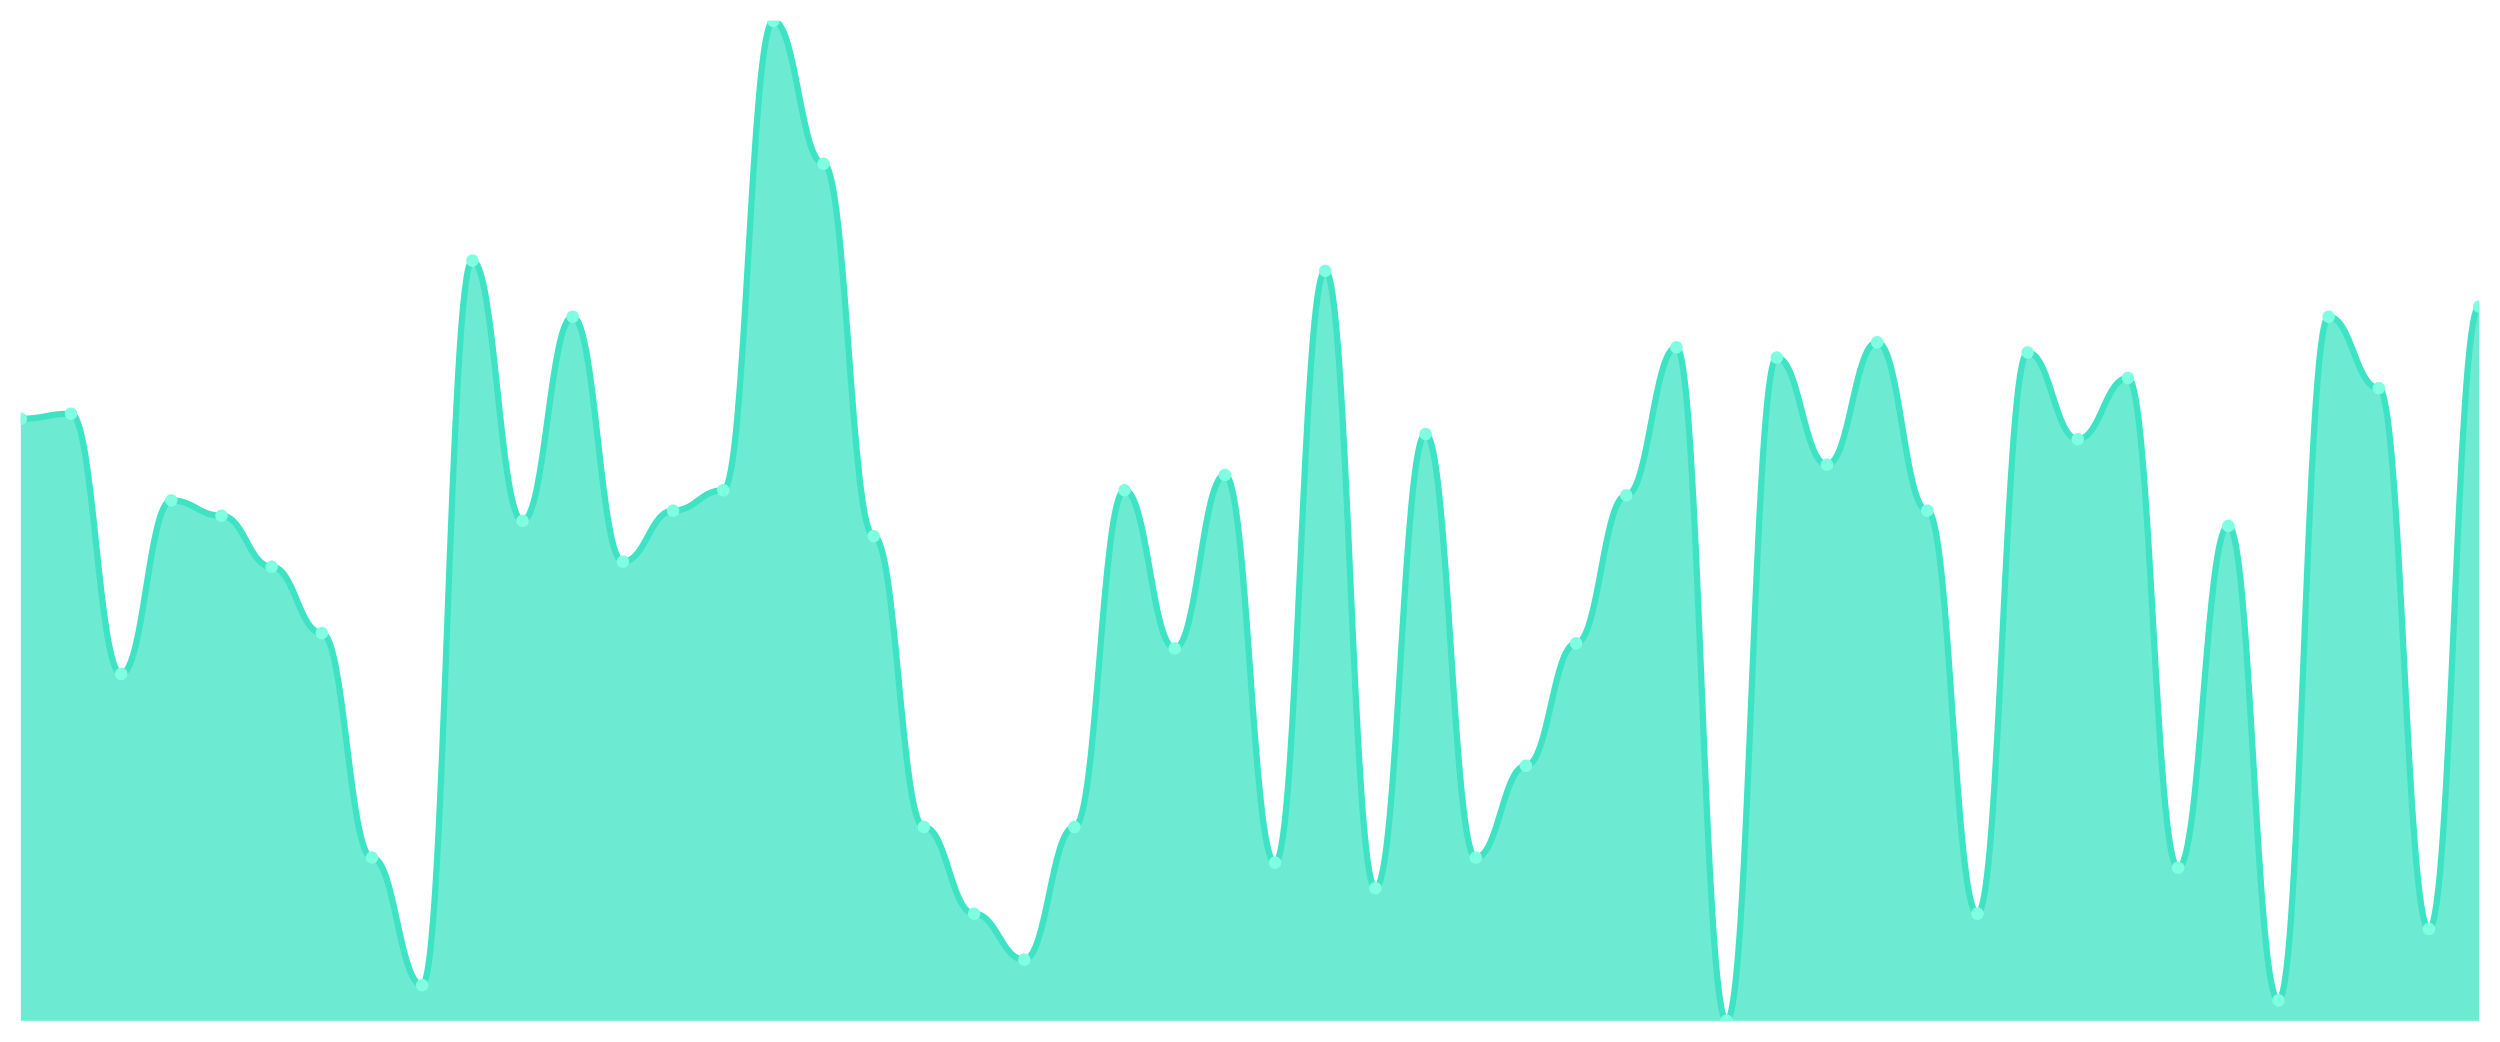
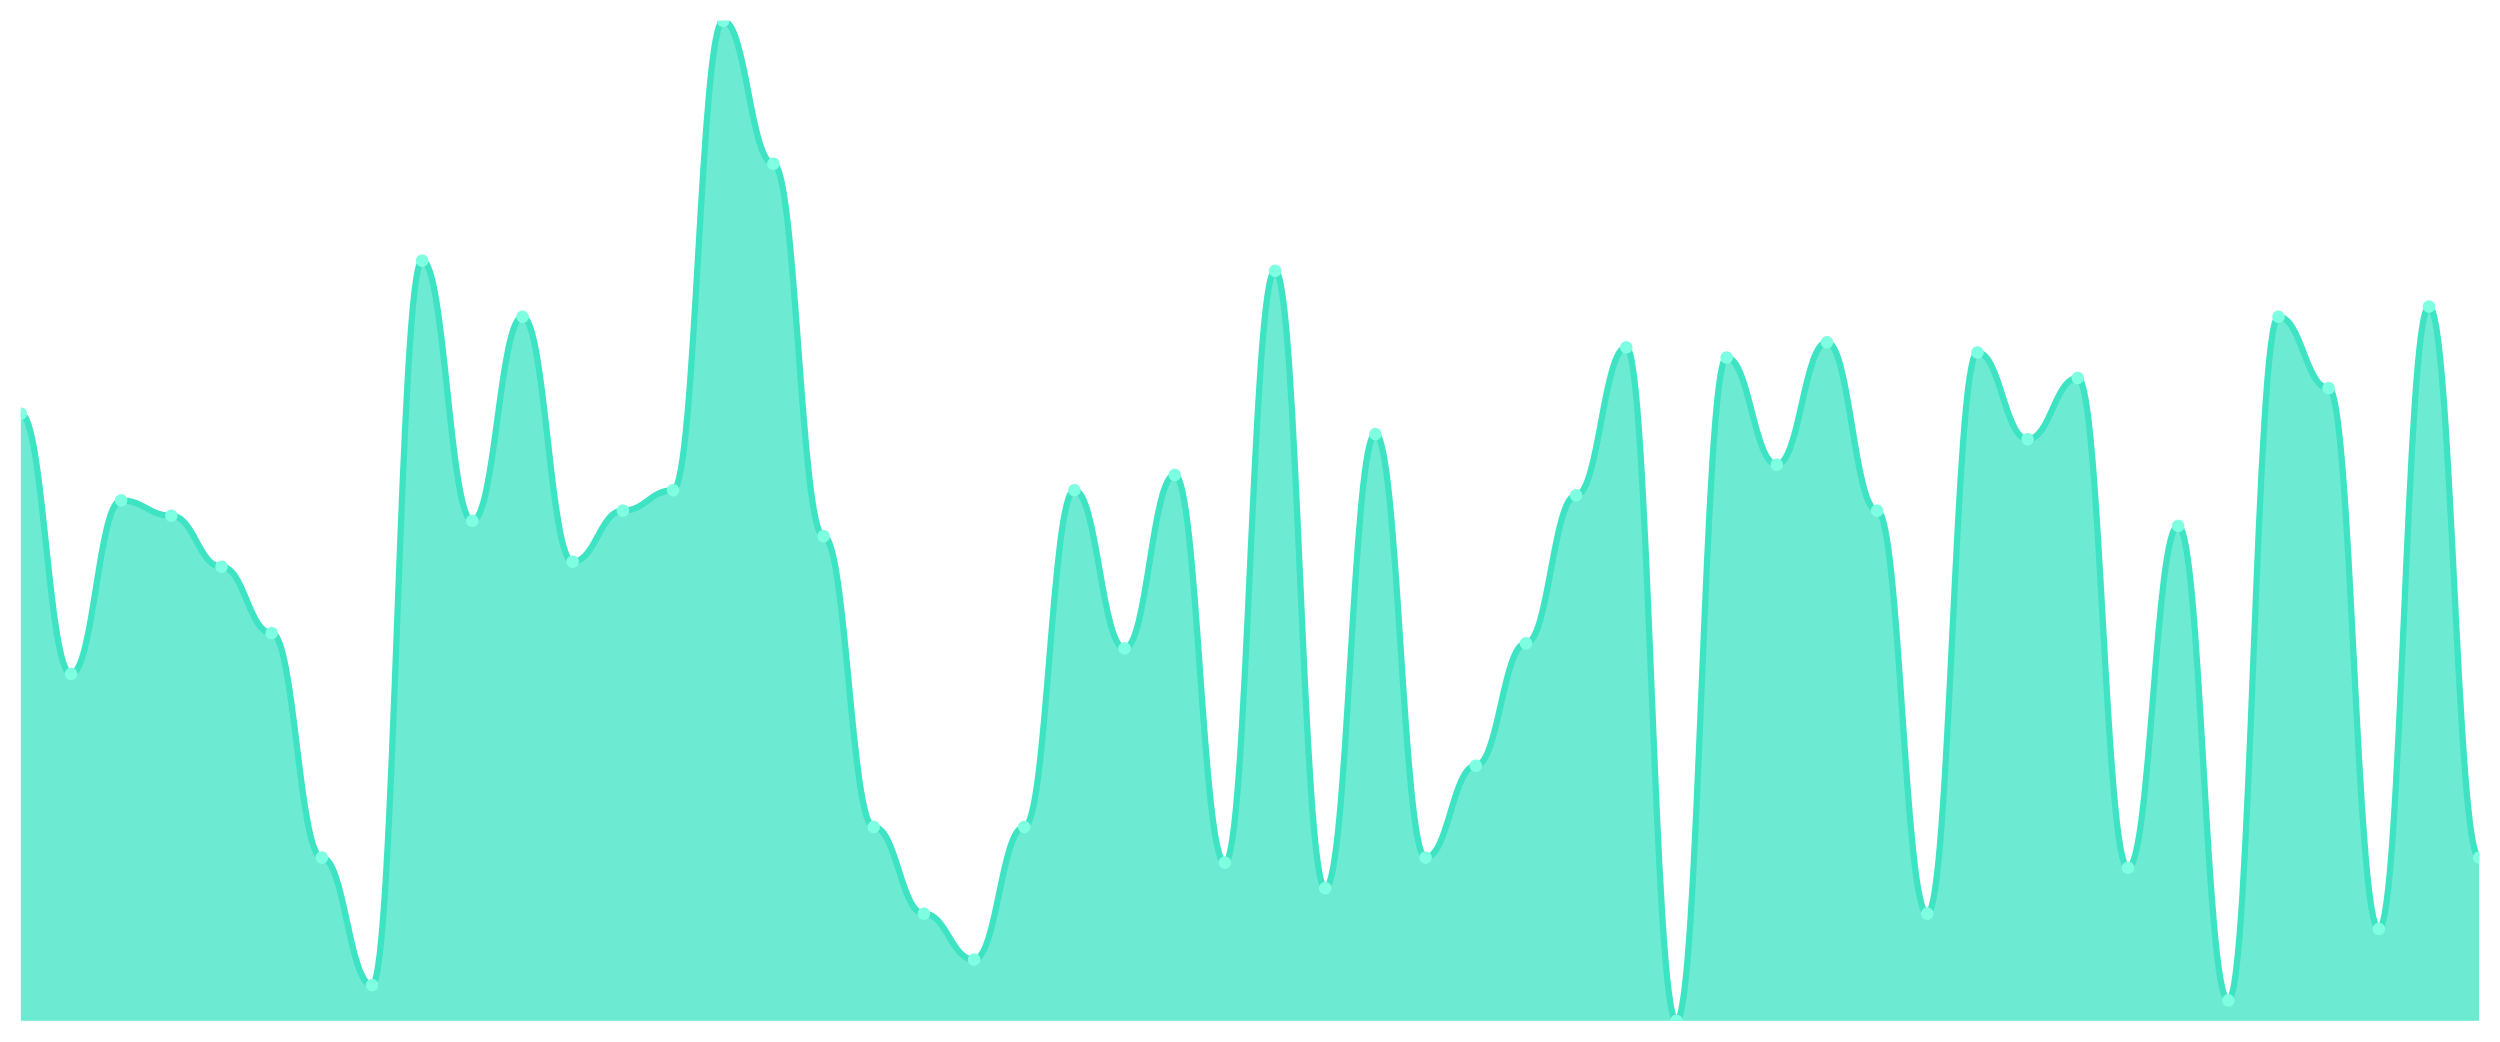
<svg xmlns="http://www.w3.org/2000/svg" viewBox="0 0 1200 500" width="1200" height="500">
  <defs>
    <clipPath id="c">
      <rect x="10" y="10" width="1180" height="480" />
    </clipPath>
  </defs>
  <rect width="1200" height="500" fill="none" />
  <g clip-path="url(#c)">
-     <path d="M 10,490 L 10,201.02 C 20.837,201.02 23.245,198.571 34.082,198.571 C 44.918,198.571 47.327,323.469 58.163,323.469 C 69,323.469 71.408,240.204 82.245,240.204 C 93.082,240.204 95.49,247.551 106.327,247.551 C 117.163,247.551 119.571,272.041 130.408,272.041 C 141.245,272.041 143.653,303.878 154.49,303.878 C 165.327,303.878 167.735,411.633 178.571,411.633 C 189.408,411.633 191.816,472.857 202.653,472.857 C 213.49,472.857 215.898,125.102 226.735,125.102 C 237.571,125.102 239.98,250 250.816,250 C 261.653,250 264.061,152.041 274.898,152.041 C 285.735,152.041 288.143,269.592 298.98,269.592 C 309.816,269.592 312.224,245.102 323.061,245.102 C 333.898,245.102 336.306,235.306 347.143,235.306 C 357.98,235.306 360.388,10 371.224,10 C 382.061,10 384.469,78.571 395.306,78.571 C 406.143,78.571 408.551,257.347 419.388,257.347 C 430.224,257.347 432.633,396.939 443.469,396.939 C 454.306,396.939 456.714,438.571 467.551,438.571 C 478.388,438.571 480.796,460.612 491.633,460.612 C 502.469,460.612 504.878,396.939 515.714,396.939 C 526.551,396.939 528.959,235.306 539.796,235.306 C 550.633,235.306 553.041,311.224 563.878,311.224 C 574.714,311.224 577.122,227.959 587.959,227.959 C 598.796,227.959 601.204,414.082 612.041,414.082 C 622.878,414.082 625.286,130 636.122,130 C 646.959,130 649.367,426.327 660.204,426.327 C 671.041,426.327 673.449,208.367 684.286,208.367 C 695.122,208.367 697.531,411.633 708.367,411.633 C 719.204,411.633 721.612,367.551 732.449,367.551 C 743.286,367.551 745.694,308.776 756.531,308.776 C 767.367,308.776 769.776,237.755 780.612,237.755 C 791.449,237.755 793.857,166.735 804.694,166.735 C 815.531,166.735 817.939,490 828.776,490 C 839.612,490 842.02,171.633 852.857,171.633 C 863.694,171.633 866.102,223.061 876.939,223.061 C 887.776,223.061 890.184,164.286 901.02,164.286 C 911.857,164.286 914.265,245.102 925.102,245.102 C 935.939,245.102 938.347,438.571 949.184,438.571 C 960.02,438.571 962.429,169.184 973.265,169.184 C 984.102,169.184 986.51,210.816 997.347,210.816 C 1008.184,210.816 1010.592,181.429 1021.429,181.429 C 1032.265,181.429 1034.673,416.531 1045.51,416.531 C 1056.347,416.531 1058.755,252.449 1069.592,252.449 C 1080.429,252.449 1082.837,480.204 1093.673,480.204 C 1104.51,480.204 1106.918,152.041 1117.755,152.041 C 1128.592,152.041 1131,186.327 1141.837,186.327 C 1152.673,186.327 1155.082,445.918 1165.918,445.918 C 1176.755,445.918 1179.163,147.143 1190,147.143 L 1190,490 Z" fill="rgba(61,227,195,0.75)" />
-     <path d="M 10,201.02 C 20.837,201.02 23.245,198.571 34.082,198.571 C 44.918,198.571 47.327,323.469 58.163,323.469 C 69,323.469 71.408,240.204 82.245,240.204 C 93.082,240.204 95.49,247.551 106.327,247.551 C 117.163,247.551 119.571,272.041 130.408,272.041 C 141.245,272.041 143.653,303.878 154.49,303.878 C 165.327,303.878 167.735,411.633 178.571,411.633 C 189.408,411.633 191.816,472.857 202.653,472.857 C 213.49,472.857 215.898,125.102 226.735,125.102 C 237.571,125.102 239.98,250 250.816,250 C 261.653,250 264.061,152.041 274.898,152.041 C 285.735,152.041 288.143,269.592 298.98,269.592 C 309.816,269.592 312.224,245.102 323.061,245.102 C 333.898,245.102 336.306,235.306 347.143,235.306 C 357.98,235.306 360.388,10 371.224,10 C 382.061,10 384.469,78.571 395.306,78.571 C 406.143,78.571 408.551,257.347 419.388,257.347 C 430.224,257.347 432.633,396.939 443.469,396.939 C 454.306,396.939 456.714,438.571 467.551,438.571 C 478.388,438.571 480.796,460.612 491.633,460.612 C 502.469,460.612 504.878,396.939 515.714,396.939 C 526.551,396.939 528.959,235.306 539.796,235.306 C 550.633,235.306 553.041,311.224 563.878,311.224 C 574.714,311.224 577.122,227.959 587.959,227.959 C 598.796,227.959 601.204,414.082 612.041,414.082 C 622.878,414.082 625.286,130 636.122,130 C 646.959,130 649.367,426.327 660.204,426.327 C 671.041,426.327 673.449,208.367 684.286,208.367 C 695.122,208.367 697.531,411.633 708.367,411.633 C 719.204,411.633 721.612,367.551 732.449,367.551 C 743.286,367.551 745.694,308.776 756.531,308.776 C 767.367,308.776 769.776,237.755 780.612,237.755 C 791.449,237.755 793.857,166.735 804.694,166.735 C 815.531,166.735 817.939,490 828.776,490 C 839.612,490 842.02,171.633 852.857,171.633 C 863.694,171.633 866.102,223.061 876.939,223.061 C 887.776,223.061 890.184,164.286 901.02,164.286 C 911.857,164.286 914.265,245.102 925.102,245.102 C 935.939,245.102 938.347,438.571 949.184,438.571 C 960.02,438.571 962.429,169.184 973.265,169.184 C 984.102,169.184 986.51,210.816 997.347,210.816 C 1008.184,210.816 1010.592,181.429 1021.429,181.429 C 1032.265,181.429 1034.673,416.531 1045.51,416.531 C 1056.347,416.531 1058.755,252.449 1069.592,252.449 C 1080.429,252.449 1082.837,480.204 1093.673,480.204 C 1104.51,480.204 1106.918,152.041 1117.755,152.041 C 1128.592,152.041 1131,186.327 1141.837,186.327 C 1152.673,186.327 1155.082,445.918 1165.918,445.918 C 1176.755,445.918 1179.163,147.143 1190,147.143" fill="none" stroke="#3de3c3" stroke-width="3" stroke-linecap="round" stroke-linejoin="round" />
-     <circle cx="10" cy="201.02" r="3" fill="#7fffe1" />
-     <circle cx="34.082" cy="198.571" r="3" fill="#7fffe1" />
-     <circle cx="58.163" cy="323.469" r="3" fill="#7fffe1" />
-     <circle cx="82.245" cy="240.204" r="3" fill="#7fffe1" />
-     <circle cx="106.327" cy="247.551" r="3" fill="#7fffe1" />
-     <circle cx="130.408" cy="272.041" r="3" fill="#7fffe1" />
-     <circle cx="154.49" cy="303.878" r="3" fill="#7fffe1" />
-     <circle cx="178.571" cy="411.633" r="3" fill="#7fffe1" />
-     <circle cx="202.653" cy="472.857" r="3" fill="#7fffe1" />
-     <circle cx="226.735" cy="125.102" r="3" fill="#7fffe1" />
-     <circle cx="250.816" cy="250" r="3" fill="#7fffe1" />
-     <circle cx="274.898" cy="152.041" r="3" fill="#7fffe1" />
-     <circle cx="298.98" cy="269.592" r="3" fill="#7fffe1" />
-     <circle cx="323.061" cy="245.102" r="3" fill="#7fffe1" />
-     <circle cx="347.143" cy="235.306" r="3" fill="#7fffe1" />
-     <circle cx="371.224" cy="10" r="3" fill="#7fffe1" />
-     <circle cx="395.306" cy="78.571" r="3" fill="#7fffe1" />
-     <circle cx="419.388" cy="257.347" r="3" fill="#7fffe1" />
-     <circle cx="443.469" cy="396.939" r="3" fill="#7fffe1" />
-     <circle cx="467.551" cy="438.571" r="3" fill="#7fffe1" />
-     <circle cx="491.633" cy="460.612" r="3" fill="#7fffe1" />
-     <circle cx="515.714" cy="396.939" r="3" fill="#7fffe1" />
-     <circle cx="539.796" cy="235.306" r="3" fill="#7fffe1" />
-     <circle cx="563.878" cy="311.224" r="3" fill="#7fffe1" />
-     <circle cx="587.959" cy="227.959" r="3" fill="#7fffe1" />
-     <circle cx="612.041" cy="414.082" r="3" fill="#7fffe1" />
-     <circle cx="636.122" cy="130" r="3" fill="#7fffe1" />
-     <circle cx="660.204" cy="426.327" r="3" fill="#7fffe1" />
-     <circle cx="684.286" cy="208.367" r="3" fill="#7fffe1" />
-     <circle cx="708.367" cy="411.633" r="3" fill="#7fffe1" />
-     <circle cx="732.449" cy="367.551" r="3" fill="#7fffe1" />
-     <circle cx="756.531" cy="308.776" r="3" fill="#7fffe1" />
-     <circle cx="780.612" cy="237.755" r="3" fill="#7fffe1" />
-     <circle cx="804.694" cy="166.735" r="3" fill="#7fffe1" />
-     <circle cx="828.776" cy="490" r="3" fill="#7fffe1" />
-     <circle cx="852.857" cy="171.633" r="3" fill="#7fffe1" />
-     <circle cx="876.939" cy="223.061" r="3" fill="#7fffe1" />
-     <circle cx="901.02" cy="164.286" r="3" fill="#7fffe1" />
-     <circle cx="925.102" cy="245.102" r="3" fill="#7fffe1" />
-     <circle cx="949.184" cy="438.571" r="3" fill="#7fffe1" />
-     <circle cx="973.265" cy="169.184" r="3" fill="#7fffe1" />
-     <circle cx="997.347" cy="210.816" r="3" fill="#7fffe1" />
-     <circle cx="1021.429" cy="181.429" r="3" fill="#7fffe1" />
-     <circle cx="1045.51" cy="416.531" r="3" fill="#7fffe1" />
-     <circle cx="1069.592" cy="252.449" r="3" fill="#7fffe1" />
-     <circle cx="1093.673" cy="480.204" r="3" fill="#7fffe1" />
-     <circle cx="1117.755" cy="152.041" r="3" fill="#7fffe1" />
-     <circle cx="1141.837" cy="186.327" r="3" fill="#7fffe1" />
-     <circle cx="1165.918" cy="445.918" r="3" fill="#7fffe1" />
-     <circle cx="1190" cy="147.143" r="3" fill="#7fffe1" />
+     <path d="M 10,490 L 10,198.571 C 20.837,198.571 23.245,323.469 34.082,323.469 C 44.918,323.469 47.327,240.204 58.163,240.204 C 69,240.204 71.408,247.551 82.245,247.551 C 93.082,247.551 95.49,272.041 106.327,272.041 C 117.163,272.041 119.571,303.878 130.408,303.878 C 141.245,303.878 143.653,411.633 154.49,411.633 C 165.327,411.633 167.735,472.857 178.571,472.857 C 189.408,472.857 191.816,125.102 202.653,125.102 C 213.49,125.102 215.898,250 226.735,250 C 237.571,250 239.98,152.041 250.816,152.041 C 261.653,152.041 264.061,269.592 274.898,269.592 C 285.735,269.592 288.143,245.102 298.98,245.102 C 309.816,245.102 312.224,235.306 323.061,235.306 C 333.898,235.306 336.306,10 347.143,10 C 357.98,10 360.388,78.571 371.224,78.571 C 382.061,78.571 384.469,257.347 395.306,257.347 C 406.143,257.347 408.551,396.939 419.388,396.939 C 430.224,396.939 432.633,438.571 443.469,438.571 C 454.306,438.571 456.714,460.612 467.551,460.612 C 478.388,460.612 480.796,396.939 491.633,396.939 C 502.469,396.939 504.878,235.306 515.714,235.306 C 526.551,235.306 528.959,311.224 539.796,311.224 C 550.633,311.224 553.041,227.959 563.878,227.959 C 574.714,227.959 577.122,414.082 587.959,414.082 C 598.796,414.082 601.204,130 612.041,130 C 622.878,130 625.286,426.327 636.122,426.327 C 646.959,426.327 649.367,208.367 660.204,208.367 C 671.041,208.367 673.449,411.633 684.286,411.633 C 695.122,411.633 697.531,367.551 708.367,367.551 C 719.204,367.551 721.612,308.776 732.449,308.776 C 743.286,308.776 745.694,237.755 756.531,237.755 C 767.367,237.755 769.776,166.735 780.612,166.735 C 791.449,166.735 793.857,490 804.694,490 C 815.531,490 817.939,171.633 828.776,171.633 C 839.612,171.633 842.02,223.061 852.857,223.061 C 863.694,223.061 866.102,164.286 876.939,164.286 C 887.776,164.286 890.184,245.102 901.02,245.102 C 911.857,245.102 914.265,438.571 925.102,438.571 C 935.939,438.571 938.347,169.184 949.184,169.184 C 960.02,169.184 962.429,210.816 973.265,210.816 C 984.102,210.816 986.51,181.429 997.347,181.429 C 1008.184,181.429 1010.592,416.531 1021.429,416.531 C 1032.265,416.531 1034.673,252.449 1045.51,252.449 C 1056.347,252.449 1058.755,480.204 1069.592,480.204 C 1080.429,480.204 1082.837,152.041 1093.673,152.041 C 1104.51,152.041 1106.918,186.327 1117.755,186.327 C 1128.592,186.327 1131,445.918 1141.837,445.918 C 1152.673,445.918 1155.082,147.143 1165.918,147.143 C 1176.755,147.143 1179.163,411.633 1190,411.633 L 1190,490 Z" fill="rgba(61,227,195,0.75)" />
+     <path d="M 10,198.571 C 20.837,198.571 23.245,323.469 34.082,323.469 C 44.918,323.469 47.327,240.204 58.163,240.204 C 69,240.204 71.408,247.551 82.245,247.551 C 93.082,247.551 95.49,272.041 106.327,272.041 C 117.163,272.041 119.571,303.878 130.408,303.878 C 141.245,303.878 143.653,411.633 154.49,411.633 C 165.327,411.633 167.735,472.857 178.571,472.857 C 189.408,472.857 191.816,125.102 202.653,125.102 C 213.49,125.102 215.898,250 226.735,250 C 237.571,250 239.98,152.041 250.816,152.041 C 261.653,152.041 264.061,269.592 274.898,269.592 C 285.735,269.592 288.143,245.102 298.98,245.102 C 309.816,245.102 312.224,235.306 323.061,235.306 C 333.898,235.306 336.306,10 347.143,10 C 357.98,10 360.388,78.571 371.224,78.571 C 382.061,78.571 384.469,257.347 395.306,257.347 C 406.143,257.347 408.551,396.939 419.388,396.939 C 430.224,396.939 432.633,438.571 443.469,438.571 C 454.306,438.571 456.714,460.612 467.551,460.612 C 478.388,460.612 480.796,396.939 491.633,396.939 C 502.469,396.939 504.878,235.306 515.714,235.306 C 526.551,235.306 528.959,311.224 539.796,311.224 C 550.633,311.224 553.041,227.959 563.878,227.959 C 574.714,227.959 577.122,414.082 587.959,414.082 C 598.796,414.082 601.204,130 612.041,130 C 622.878,130 625.286,426.327 636.122,426.327 C 646.959,426.327 649.367,208.367 660.204,208.367 C 671.041,208.367 673.449,411.633 684.286,411.633 C 695.122,411.633 697.531,367.551 708.367,367.551 C 719.204,367.551 721.612,308.776 732.449,308.776 C 743.286,308.776 745.694,237.755 756.531,237.755 C 767.367,237.755 769.776,166.735 780.612,166.735 C 791.449,166.735 793.857,490 804.694,490 C 815.531,490 817.939,171.633 828.776,171.633 C 839.612,171.633 842.02,223.061 852.857,223.061 C 863.694,223.061 866.102,164.286 876.939,164.286 C 887.776,164.286 890.184,245.102 901.02,245.102 C 911.857,245.102 914.265,438.571 925.102,438.571 C 935.939,438.571 938.347,169.184 949.184,169.184 C 960.02,169.184 962.429,210.816 973.265,210.816 C 984.102,210.816 986.51,181.429 997.347,181.429 C 1008.184,181.429 1010.592,416.531 1021.429,416.531 C 1032.265,416.531 1034.673,252.449 1045.51,252.449 C 1056.347,252.449 1058.755,480.204 1069.592,480.204 C 1080.429,480.204 1082.837,152.041 1093.673,152.041 C 1104.51,152.041 1106.918,186.327 1117.755,186.327 C 1128.592,186.327 1131,445.918 1141.837,445.918 C 1152.673,445.918 1155.082,147.143 1165.918,147.143 C 1176.755,147.143 1179.163,411.633 1190,411.633" fill="none" stroke="#3de3c3" stroke-width="3" stroke-linecap="round" stroke-linejoin="round" />
+     <circle cx="10" cy="198.571" r="3" fill="#7fffe1" />
+     <circle cx="34.082" cy="323.469" r="3" fill="#7fffe1" />
+     <circle cx="58.163" cy="240.204" r="3" fill="#7fffe1" />
+     <circle cx="82.245" cy="247.551" r="3" fill="#7fffe1" />
+     <circle cx="106.327" cy="272.041" r="3" fill="#7fffe1" />
+     <circle cx="130.408" cy="303.878" r="3" fill="#7fffe1" />
+     <circle cx="154.49" cy="411.633" r="3" fill="#7fffe1" />
+     <circle cx="178.571" cy="472.857" r="3" fill="#7fffe1" />
+     <circle cx="202.653" cy="125.102" r="3" fill="#7fffe1" />
+     <circle cx="226.735" cy="250" r="3" fill="#7fffe1" />
+     <circle cx="250.816" cy="152.041" r="3" fill="#7fffe1" />
+     <circle cx="274.898" cy="269.592" r="3" fill="#7fffe1" />
+     <circle cx="298.98" cy="245.102" r="3" fill="#7fffe1" />
+     <circle cx="323.061" cy="235.306" r="3" fill="#7fffe1" />
+     <circle cx="347.143" cy="10" r="3" fill="#7fffe1" />
+     <circle cx="371.224" cy="78.571" r="3" fill="#7fffe1" />
+     <circle cx="395.306" cy="257.347" r="3" fill="#7fffe1" />
+     <circle cx="419.388" cy="396.939" r="3" fill="#7fffe1" />
+     <circle cx="443.469" cy="438.571" r="3" fill="#7fffe1" />
+     <circle cx="467.551" cy="460.612" r="3" fill="#7fffe1" />
+     <circle cx="491.633" cy="396.939" r="3" fill="#7fffe1" />
+     <circle cx="515.714" cy="235.306" r="3" fill="#7fffe1" />
+     <circle cx="539.796" cy="311.224" r="3" fill="#7fffe1" />
+     <circle cx="563.878" cy="227.959" r="3" fill="#7fffe1" />
+     <circle cx="587.959" cy="414.082" r="3" fill="#7fffe1" />
+     <circle cx="612.041" cy="130" r="3" fill="#7fffe1" />
+     <circle cx="636.122" cy="426.327" r="3" fill="#7fffe1" />
+     <circle cx="660.204" cy="208.367" r="3" fill="#7fffe1" />
+     <circle cx="684.286" cy="411.633" r="3" fill="#7fffe1" />
+     <circle cx="708.367" cy="367.551" r="3" fill="#7fffe1" />
+     <circle cx="732.449" cy="308.776" r="3" fill="#7fffe1" />
+     <circle cx="756.531" cy="237.755" r="3" fill="#7fffe1" />
+     <circle cx="780.612" cy="166.735" r="3" fill="#7fffe1" />
+     <circle cx="804.694" cy="490" r="3" fill="#7fffe1" />
+     <circle cx="828.776" cy="171.633" r="3" fill="#7fffe1" />
+     <circle cx="852.857" cy="223.061" r="3" fill="#7fffe1" />
+     <circle cx="876.939" cy="164.286" r="3" fill="#7fffe1" />
+     <circle cx="901.02" cy="245.102" r="3" fill="#7fffe1" />
+     <circle cx="925.102" cy="438.571" r="3" fill="#7fffe1" />
+     <circle cx="949.184" cy="169.184" r="3" fill="#7fffe1" />
+     <circle cx="973.265" cy="210.816" r="3" fill="#7fffe1" />
+     <circle cx="997.347" cy="181.429" r="3" fill="#7fffe1" />
+     <circle cx="1021.429" cy="416.531" r="3" fill="#7fffe1" />
+     <circle cx="1045.51" cy="252.449" r="3" fill="#7fffe1" />
+     <circle cx="1069.592" cy="480.204" r="3" fill="#7fffe1" />
+     <circle cx="1093.673" cy="152.041" r="3" fill="#7fffe1" />
+     <circle cx="1117.755" cy="186.327" r="3" fill="#7fffe1" />
+     <circle cx="1141.837" cy="445.918" r="3" fill="#7fffe1" />
+     <circle cx="1165.918" cy="147.143" r="3" fill="#7fffe1" />
+     <circle cx="1190" cy="411.633" r="3" fill="#7fffe1" />
  </g>
</svg>
